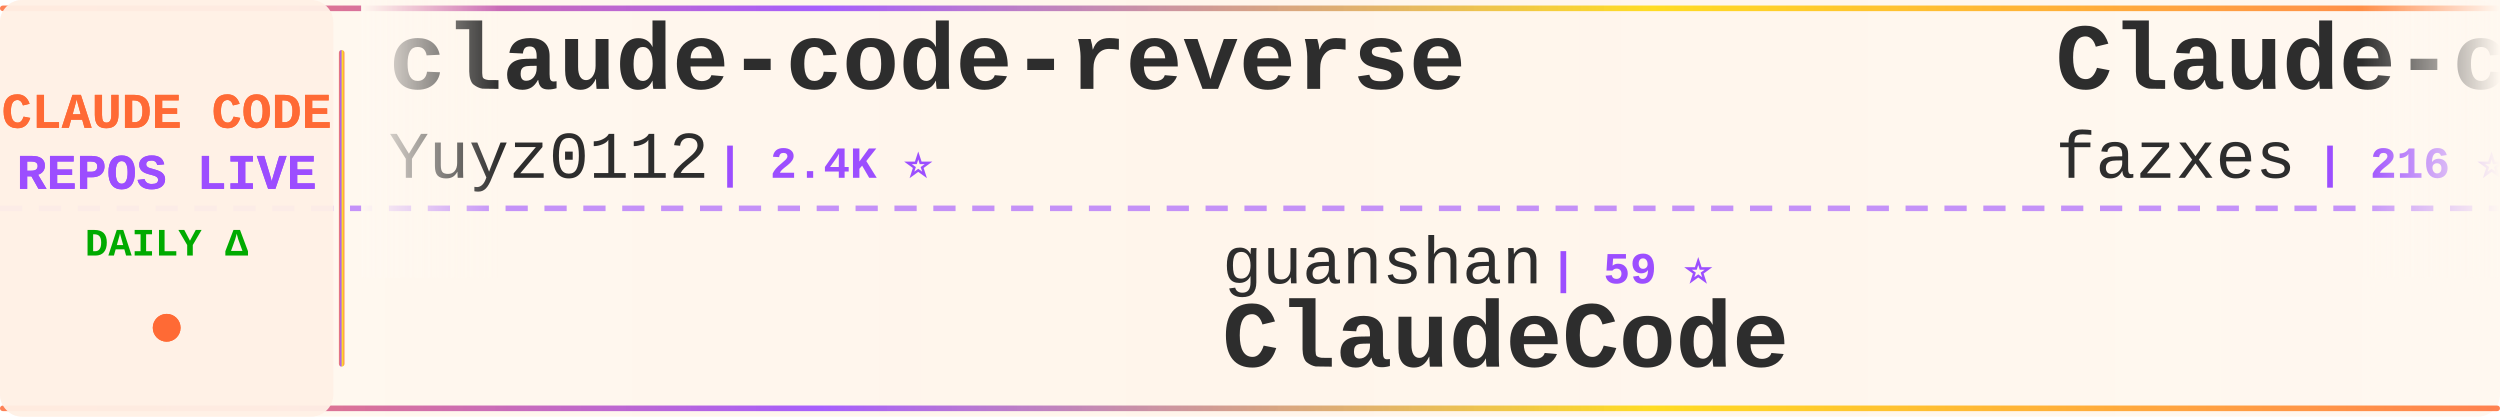
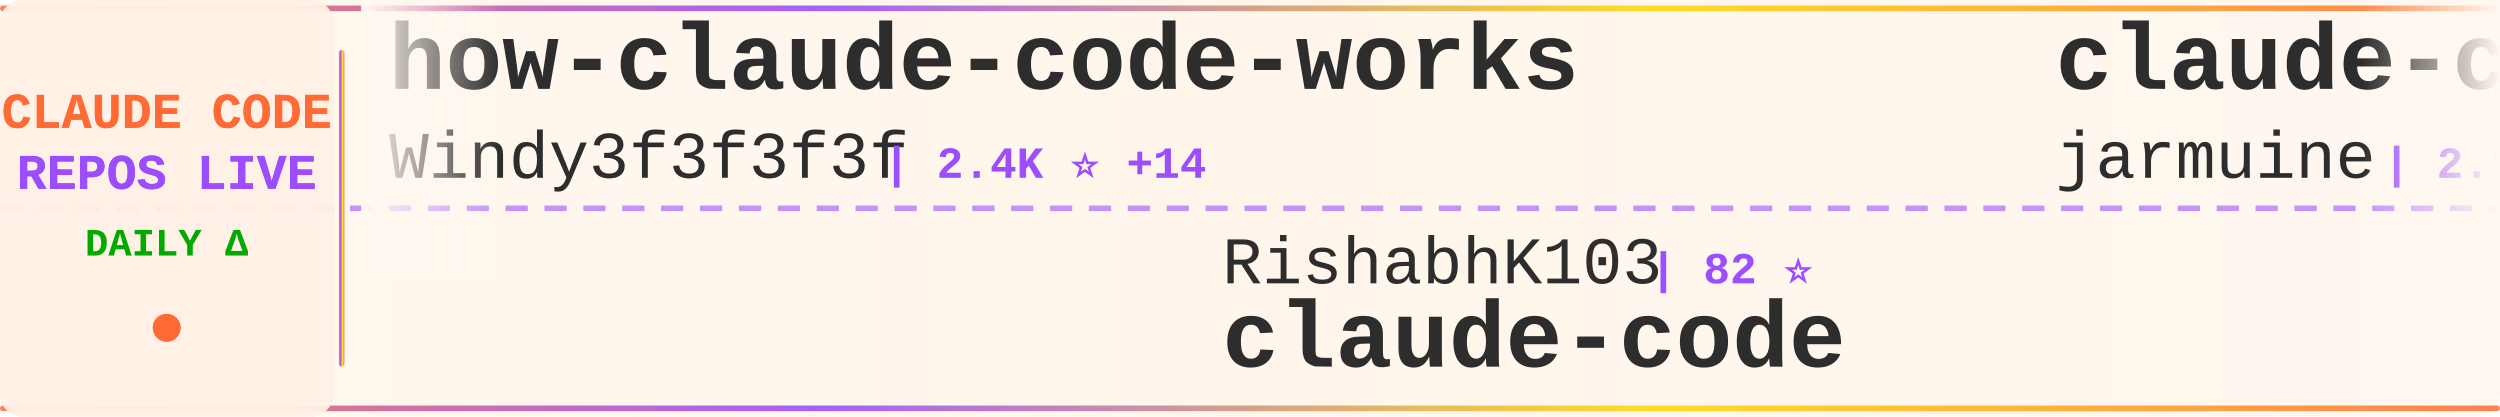
<svg xmlns="http://www.w3.org/2000/svg" width="900" height="150">
  <defs>
    <linearGradient id="tickerBg" x1="0%" y1="0%" x2="100%" y2="0%">
      <stop offset="0%" style="stop-color:#fff8f0;stop-opacity:0.98" />
      <stop offset="50%" style="stop-color:#fff5eb;stop-opacity:1" />
      <stop offset="100%" style="stop-color:#fff8f0;stop-opacity:0.98" />
    </linearGradient>
    <linearGradient id="borderGrad" x1="0%" y1="0%" x2="100%" y2="0%">
      <stop offset="0%" style="stop-color:#FF6B35;stop-opacity:0.85">
        <animate attributeName="stop-opacity" values="0.85;1;0.85" dur="2s" repeatCount="indefinite" />
      </stop>
      <stop offset="33%" style="stop-color:#9C4EFF;stop-opacity:0.9">
        <animate attributeName="stop-opacity" values="0.9;1;0.9" dur="2.2s" repeatCount="indefinite" />
      </stop>
      <stop offset="66%" style="stop-color:#FFD700;stop-opacity:0.85">
        <animate attributeName="stop-opacity" values="0.85;1;0.85" dur="1.8s" repeatCount="indefinite" />
      </stop>
      <stop offset="100%" style="stop-color:#FF6B35;stop-opacity:0.85">
        <animate attributeName="stop-opacity" values="0.85;1;0.85" dur="2s" repeatCount="indefinite" />
      </stop>
    </linearGradient>
    <filter id="textGlow">
      <feGaussianBlur stdDeviation="0.15" result="coloredBlur" />
      <feMerge>
        <feMergeNode in="coloredBlur" />
        <feMergeNode in="SourceGraphic" />
      </feMerge>
    </filter>
    <filter id="metricGlow">
      <feGaussianBlur stdDeviation="0.2" result="coloredBlur" />
      <feMerge>
        <feMergeNode in="coloredBlur" />
        <feMergeNode in="SourceGraphic" />
      </feMerge>
    </filter>
    <linearGradient id="leftFade" x1="0%" y1="0%" x2="100%" y2="0%">
      <stop offset="0%" style="stop-color:#fff8f0;stop-opacity:1" />
      <stop offset="100%" style="stop-color:#fff8f0;stop-opacity:0" />
    </linearGradient>
    <linearGradient id="rightFade" x1="0%" y1="0%" x2="100%" y2="0%">
      <stop offset="0%" style="stop-color:#fff8f0;stop-opacity:0" />
      <stop offset="100%" style="stop-color:#fff8f0;stop-opacity:1" />
    </linearGradient>
  </defs>
  <rect width="900" height="150" fill="url(#tickerBg)" rx="8" />
  <rect x="0" y="2" width="900" height="2" fill="url(#borderGrad)" rx="1" />
  <rect x="0" y="146" width="900" height="2" fill="url(#borderGrad)" rx="1" />
  <line x1="0" y1="75" x2="900" y2="75" stroke="#9C4EFF" stroke-width="2" stroke-dasharray="8 6" opacity="0.6" />
  <rect x="0" y="0" width="120" height="150" fill="#fff0e6" opacity="0.95" rx="8" />
  <text x="60" y="46" font-family="'Courier New', monospace" font-size="18" font-weight="bold" fill="#FF6B35" text-anchor="middle" filter="url(#textGlow)">
    CLAUDE CODE
  </text>
  <text x="60" y="68" font-family="'Courier New', monospace" font-size="18" font-weight="bold" fill="#9C4EFF" text-anchor="middle" filter="url(#textGlow)">
    REPOS LIVE
  </text>
  <text x="60" y="92" font-family="'Courier New', monospace" font-size="14" font-weight="bold" fill="#00aa00" text-anchor="middle">
    DAILY Δ
  </text>
  <circle cx="60" cy="118" r="5" fill="#FF6B35" filter="url(#metricGlow)">
    <animate attributeName="r" values="4;6;4" dur="1.5s" repeatCount="indefinite" />
    <animate attributeName="opacity" values="0.6;1;0.6" dur="1.5s" repeatCount="indefinite" />
  </circle>
  <rect x="122" y="18" width="2" height="114" fill="url(#borderGrad)" rx="1" />
  <clipPath id="tickerClip">
    <rect x="130" y="0" width="770" height="150" />
  </clipPath>
  <g clip-path="url(#tickerClip)">
    <g id="tickerItems">
      <animateTransform attributeName="transform" attributeType="XML" type="translate" from="0 0" to="-3000 0" dur="54s" repeatCount="indefinite" />
      <g transform="translate(0, 0)">
-         <text x="140" y="32" font-family="'Courier New', monospace" font-size="34" font-weight="bold" fill="#2d2d2d">claude-code-reverse</text>
-         <text x="140" y="64" font-family="'Courier New', monospace" font-size="24" font-weight="normal" fill="#2d2d2d" opacity="1.0">Yuyz0112</text>
-         <text x="258" y="64" font-family="'Courier New', monospace" font-size="16" font-weight="bold" fill="#9C4EFF"> | 2.4K ⭐</text>
+         <text x="140" y="32" font-family="'Courier New', monospace" font-size="34" font-weight="bold" fill="#2d2d2d">how-claude-code-works</text>
+         <text x="140" y="64" font-family="'Courier New', monospace" font-size="24" font-weight="normal" fill="#2d2d2d" opacity="1.0">Windy3f3f3f3f</text>
+         <text x="318" y="64" font-family="'Courier New', monospace" font-size="16" font-weight="bold" fill="#9C4EFF"> | 2.4K ⭐ +14</text>
      </g>
      <g transform="translate(300, 0)">
-         <text x="140" y="102" font-family="'Courier New', monospace" font-size="24" font-weight="normal" fill="#2d2d2d" opacity="1.0">guanshan</text>
-         <text x="258" y="102" font-family="'Courier New', monospace" font-size="16" font-weight="bold" fill="#9C4EFF"> | 59 ⭐</text>
-         <text x="140" y="132" font-family="'Courier New', monospace" font-size="34" font-weight="bold" fill="#2d2d2d">ClaudeCode</text>
+         <text x="140" y="102" font-family="'Courier New', monospace" font-size="24" font-weight="normal" fill="#2d2d2d" opacity="1.0">RishabhK103</text>
+         <text x="294" y="102" font-family="'Courier New', monospace" font-size="16" font-weight="bold" fill="#9C4EFF"> | 82 ⭐</text>
+         <text x="140" y="132" font-family="'Courier New', monospace" font-size="34" font-weight="bold" fill="#2d2d2d">claude-code</text>
      </g>
      <g transform="translate(600, 0)">
-         <text x="140" y="32" font-family="'Courier New', monospace" font-size="34" font-weight="bold" fill="#2d2d2d">Claude-code</text>
-         <text x="140" y="64" font-family="'Courier New', monospace" font-size="24" font-weight="normal" fill="#2d2d2d" opacity="1.0">fazxes</text>
-         <text x="234" y="64" font-family="'Courier New', monospace" font-size="16" font-weight="bold" fill="#9C4EFF"> | 216 ⭐</text>
+         <text x="140" y="32" font-family="'Courier New', monospace" font-size="34" font-weight="bold" fill="#2d2d2d">claude-code</text>
+         <text x="140" y="64" font-family="'Courier New', monospace" font-size="24" font-weight="normal" fill="#2d2d2d" opacity="1.0">jarmuine</text>
+         <text x="258" y="64" font-family="'Courier New', monospace" font-size="16" font-weight="bold" fill="#9C4EFF"> | 2.1K ⭐</text>
      </g>
      <g transform="translate(900, 0)">
-         <text x="140" y="102" font-family="'Courier New', monospace" font-size="24" font-weight="normal" fill="#2d2d2d" opacity="1.0">andrew-kramer-inno</text>
-         <text x="378" y="102" font-family="'Courier New', monospace" font-size="16" font-weight="bold" fill="#9C4EFF"> | 589 ⭐</text>
-         <text x="140" y="132" font-family="'Courier New', monospace" font-size="34" font-weight="bold" fill="#2d2d2d">claude-code-source-build</text>
+         <text x="140" y="102" font-family="'Courier New', monospace" font-size="24" font-weight="normal" fill="#2d2d2d" opacity="1.0">anthropics</text>
+         <text x="282" y="102" font-family="'Courier New', monospace" font-size="16" font-weight="bold" fill="#9C4EFF"> | 840 ⭐ +4</text>
+         <text x="140" y="132" font-family="'Courier New', monospace" font-size="34" font-weight="bold" fill="#2d2d2d">claude-code-base-action</text>
      </g>
      <g transform="translate(1200, 0)">
-         <text x="140" y="32" font-family="'Courier New', monospace" font-size="34" font-weight="bold" fill="#2d2d2d">edmunds-claude-code</text>
-         <text x="140" y="64" font-family="'Courier New', monospace" font-size="24" font-weight="normal" fill="#2d2d2d" opacity="1.0">edmund-io</text>
-         <text x="270" y="64" font-family="'Courier New', monospace" font-size="16" font-weight="bold" fill="#9C4EFF"> | 1.4K ⭐ +4</text>
+         <text x="140" y="32" font-family="'Courier New', monospace" font-size="34" font-weight="bold" fill="#2d2d2d">claude-code</text>
+         <text x="140" y="64" font-family="'Courier New', monospace" font-size="24" font-weight="normal" fill="#2d2d2d" opacity="1.0">lowcortisolprogrammer</text>
+         <text x="414" y="64" font-family="'Courier New', monospace" font-size="16" font-weight="bold" fill="#9C4EFF"> | 171 ⭐</text>
      </g>
      <g transform="translate(1500, 0)">
-         <text x="140" y="102" font-family="'Courier New', monospace" font-size="24" font-weight="normal" fill="#2d2d2d" opacity="1.0">musistudio</text>
-         <text x="282" y="102" font-family="'Courier New', monospace" font-size="16" font-weight="bold" fill="#9C4EFF"> | 34.1K ⭐ +29</text>
-         <text x="140" y="132" font-family="'Courier New', monospace" font-size="34" font-weight="bold" fill="#2d2d2d">claude-code-router</text>
+         <text x="140" y="102" font-family="'Courier New', monospace" font-size="24" font-weight="normal" fill="#2d2d2d" opacity="1.0">ChinaSiro</text>
+         <text x="270" y="102" font-family="'Courier New', monospace" font-size="16" font-weight="bold" fill="#9C4EFF"> | 9.2K ⭐ +11</text>
+         <text x="140" y="132" font-family="'Courier New', monospace" font-size="34" font-weight="bold" fill="#2d2d2d">claude-code-sourcemap</text>
      </g>
      <g transform="translate(1800, 0)">
-         <text x="140" y="32" font-family="'Courier New', monospace" font-size="34" font-weight="bold" fill="#2d2d2d">ClaudeCodeAgents</text>
-         <text x="140" y="64" font-family="'Courier New', monospace" font-size="24" font-weight="normal" fill="#2d2d2d" opacity="1.0">darcyegb</text>
-         <text x="258" y="64" font-family="'Courier New', monospace" font-size="16" font-weight="bold" fill="#9C4EFF"> | 699 ⭐ +2</text>
+         <text x="140" y="32" font-family="'Courier New', monospace" font-size="34" font-weight="bold" fill="#2d2d2d">claude-code-source-code-...</text>
+         <text x="140" y="64" font-family="'Courier New', monospace" font-size="24" font-weight="normal" fill="#2d2d2d" opacity="1.0">ghuntley</text>
+         <text x="258" y="64" font-family="'Courier New', monospace" font-size="16" font-weight="bold" fill="#9C4EFF"> | 978 ⭐</text>
      </g>
      <g transform="translate(2100, 0)">
-         <text x="140" y="102" font-family="'Courier New', monospace" font-size="24" font-weight="normal" fill="#2d2d2d" opacity="1.0">nanocoai</text>
-         <text x="258" y="102" font-family="'Courier New', monospace" font-size="16" font-weight="bold" fill="#9C4EFF"> | 29.0K ⭐ +60</text>
-         <text x="140" y="132" font-family="'Courier New', monospace" font-size="34" font-weight="bold" fill="#2d2d2d">nanoclaw</text>
+         <text x="140" y="102" font-family="'Courier New', monospace" font-size="24" font-weight="normal" fill="#2d2d2d" opacity="1.0">centminmod</text>
+         <text x="282" y="102" font-family="'Courier New', monospace" font-size="16" font-weight="bold" fill="#9C4EFF"> | 2.3K ⭐ +12</text>
+         <text x="140" y="132" font-family="'Courier New', monospace" font-size="34" font-weight="bold" fill="#2d2d2d">my-claude-code-setup</text>
      </g>
      <g transform="translate(2400, 0)">
-         <text x="140" y="32" font-family="'Courier New', monospace" font-size="34" font-weight="bold" fill="#2d2d2d">claude-code</text>
-         <text x="140" y="64" font-family="'Courier New', monospace" font-size="24" font-weight="normal" fill="#2d2d2d" opacity="1.0">Onewon</text>
-         <text x="234" y="64" font-family="'Courier New', monospace" font-size="16" font-weight="bold" fill="#9C4EFF"> | 180 ⭐</text>
+         <text x="140" y="32" font-family="'Courier New', monospace" font-size="34" font-weight="bold" fill="#2d2d2d">antigravity-awesome-skil...</text>
+         <text x="140" y="64" font-family="'Courier New', monospace" font-size="24" font-weight="normal" fill="#2d2d2d" opacity="1.0">sickn33</text>
+         <text x="246" y="64" font-family="'Courier New', monospace" font-size="16" font-weight="bold" fill="#9C4EFF"> | 38.0K ⭐ +119</text>
      </g>
      <g transform="translate(2700, 0)">
-         <text x="140" y="102" font-family="'Courier New', monospace" font-size="24" font-weight="normal" fill="#2d2d2d" opacity="1.0">Windy3f3f3f3f</text>
-         <text x="318" y="102" font-family="'Courier New', monospace" font-size="16" font-weight="bold" fill="#9C4EFF"> | 1.2K ⭐ +16</text>
-         <text x="140" y="132" font-family="'Courier New', monospace" font-size="34" font-weight="bold" fill="#2d2d2d">claude-code-from-scratch</text>
+         <text x="140" y="102" font-family="'Courier New', monospace" font-size="24" font-weight="normal" fill="#2d2d2d" opacity="1.0">wanshuiyin</text>
+         <text x="282" y="102" font-family="'Courier New', monospace" font-size="16" font-weight="bold" fill="#9C4EFF"> | 10.0K ⭐ +182</text>
+         <text x="140" y="132" font-family="'Courier New', monospace" font-size="34" font-weight="bold" fill="#2d2d2d">Auto-claude-code-researc...</text>
      </g>
      <g transform="translate(3000, 0)">
-         <text x="140" y="32" font-family="'Courier New', monospace" font-size="34" font-weight="bold" fill="#2d2d2d">claude-code-reverse</text>
-         <text x="140" y="64" font-family="'Courier New', monospace" font-size="24" font-weight="normal" fill="#2d2d2d" opacity="1.0">Yuyz0112</text>
-         <text x="258" y="64" font-family="'Courier New', monospace" font-size="16" font-weight="bold" fill="#9C4EFF"> | 2.4K ⭐</text>
+         <text x="140" y="32" font-family="'Courier New', monospace" font-size="34" font-weight="bold" fill="#2d2d2d">how-claude-code-works</text>
+         <text x="140" y="64" font-family="'Courier New', monospace" font-size="24" font-weight="normal" fill="#2d2d2d" opacity="1.0">Windy3f3f3f3f</text>
+         <text x="318" y="64" font-family="'Courier New', monospace" font-size="16" font-weight="bold" fill="#9C4EFF"> | 2.4K ⭐ +14</text>
      </g>
      <g transform="translate(3300, 0)">
-         <text x="140" y="102" font-family="'Courier New', monospace" font-size="24" font-weight="normal" fill="#2d2d2d" opacity="1.0">guanshan</text>
-         <text x="258" y="102" font-family="'Courier New', monospace" font-size="16" font-weight="bold" fill="#9C4EFF"> | 59 ⭐</text>
-         <text x="140" y="132" font-family="'Courier New', monospace" font-size="34" font-weight="bold" fill="#2d2d2d">ClaudeCode</text>
+         <text x="140" y="102" font-family="'Courier New', monospace" font-size="24" font-weight="normal" fill="#2d2d2d" opacity="1.0">RishabhK103</text>
+         <text x="294" y="102" font-family="'Courier New', monospace" font-size="16" font-weight="bold" fill="#9C4EFF"> | 82 ⭐</text>
+         <text x="140" y="132" font-family="'Courier New', monospace" font-size="34" font-weight="bold" fill="#2d2d2d">claude-code</text>
      </g>
      <g transform="translate(3600, 0)">
-         <text x="140" y="32" font-family="'Courier New', monospace" font-size="34" font-weight="bold" fill="#2d2d2d">Claude-code</text>
-         <text x="140" y="64" font-family="'Courier New', monospace" font-size="24" font-weight="normal" fill="#2d2d2d" opacity="1.0">fazxes</text>
-         <text x="234" y="64" font-family="'Courier New', monospace" font-size="16" font-weight="bold" fill="#9C4EFF"> | 216 ⭐</text>
+         <text x="140" y="32" font-family="'Courier New', monospace" font-size="34" font-weight="bold" fill="#2d2d2d">claude-code</text>
+         <text x="140" y="64" font-family="'Courier New', monospace" font-size="24" font-weight="normal" fill="#2d2d2d" opacity="1.0">jarmuine</text>
+         <text x="258" y="64" font-family="'Courier New', monospace" font-size="16" font-weight="bold" fill="#9C4EFF"> | 2.1K ⭐</text>
      </g>
      <g transform="translate(3900, 0)">
-         <text x="140" y="102" font-family="'Courier New', monospace" font-size="24" font-weight="normal" fill="#2d2d2d" opacity="1.0">andrew-kramer-inno</text>
-         <text x="378" y="102" font-family="'Courier New', monospace" font-size="16" font-weight="bold" fill="#9C4EFF"> | 589 ⭐</text>
-         <text x="140" y="132" font-family="'Courier New', monospace" font-size="34" font-weight="bold" fill="#2d2d2d">claude-code-source-build</text>
+         <text x="140" y="102" font-family="'Courier New', monospace" font-size="24" font-weight="normal" fill="#2d2d2d" opacity="1.0">anthropics</text>
+         <text x="282" y="102" font-family="'Courier New', monospace" font-size="16" font-weight="bold" fill="#9C4EFF"> | 840 ⭐ +4</text>
+         <text x="140" y="132" font-family="'Courier New', monospace" font-size="34" font-weight="bold" fill="#2d2d2d">claude-code-base-action</text>
      </g>
    </g>
  </g>
  <rect x="130" y="0" width="50" height="100" fill="url(#leftFade)" />
  <rect x="850" y="0" width="50" height="100" fill="url(#rightFade)" />
</svg>
